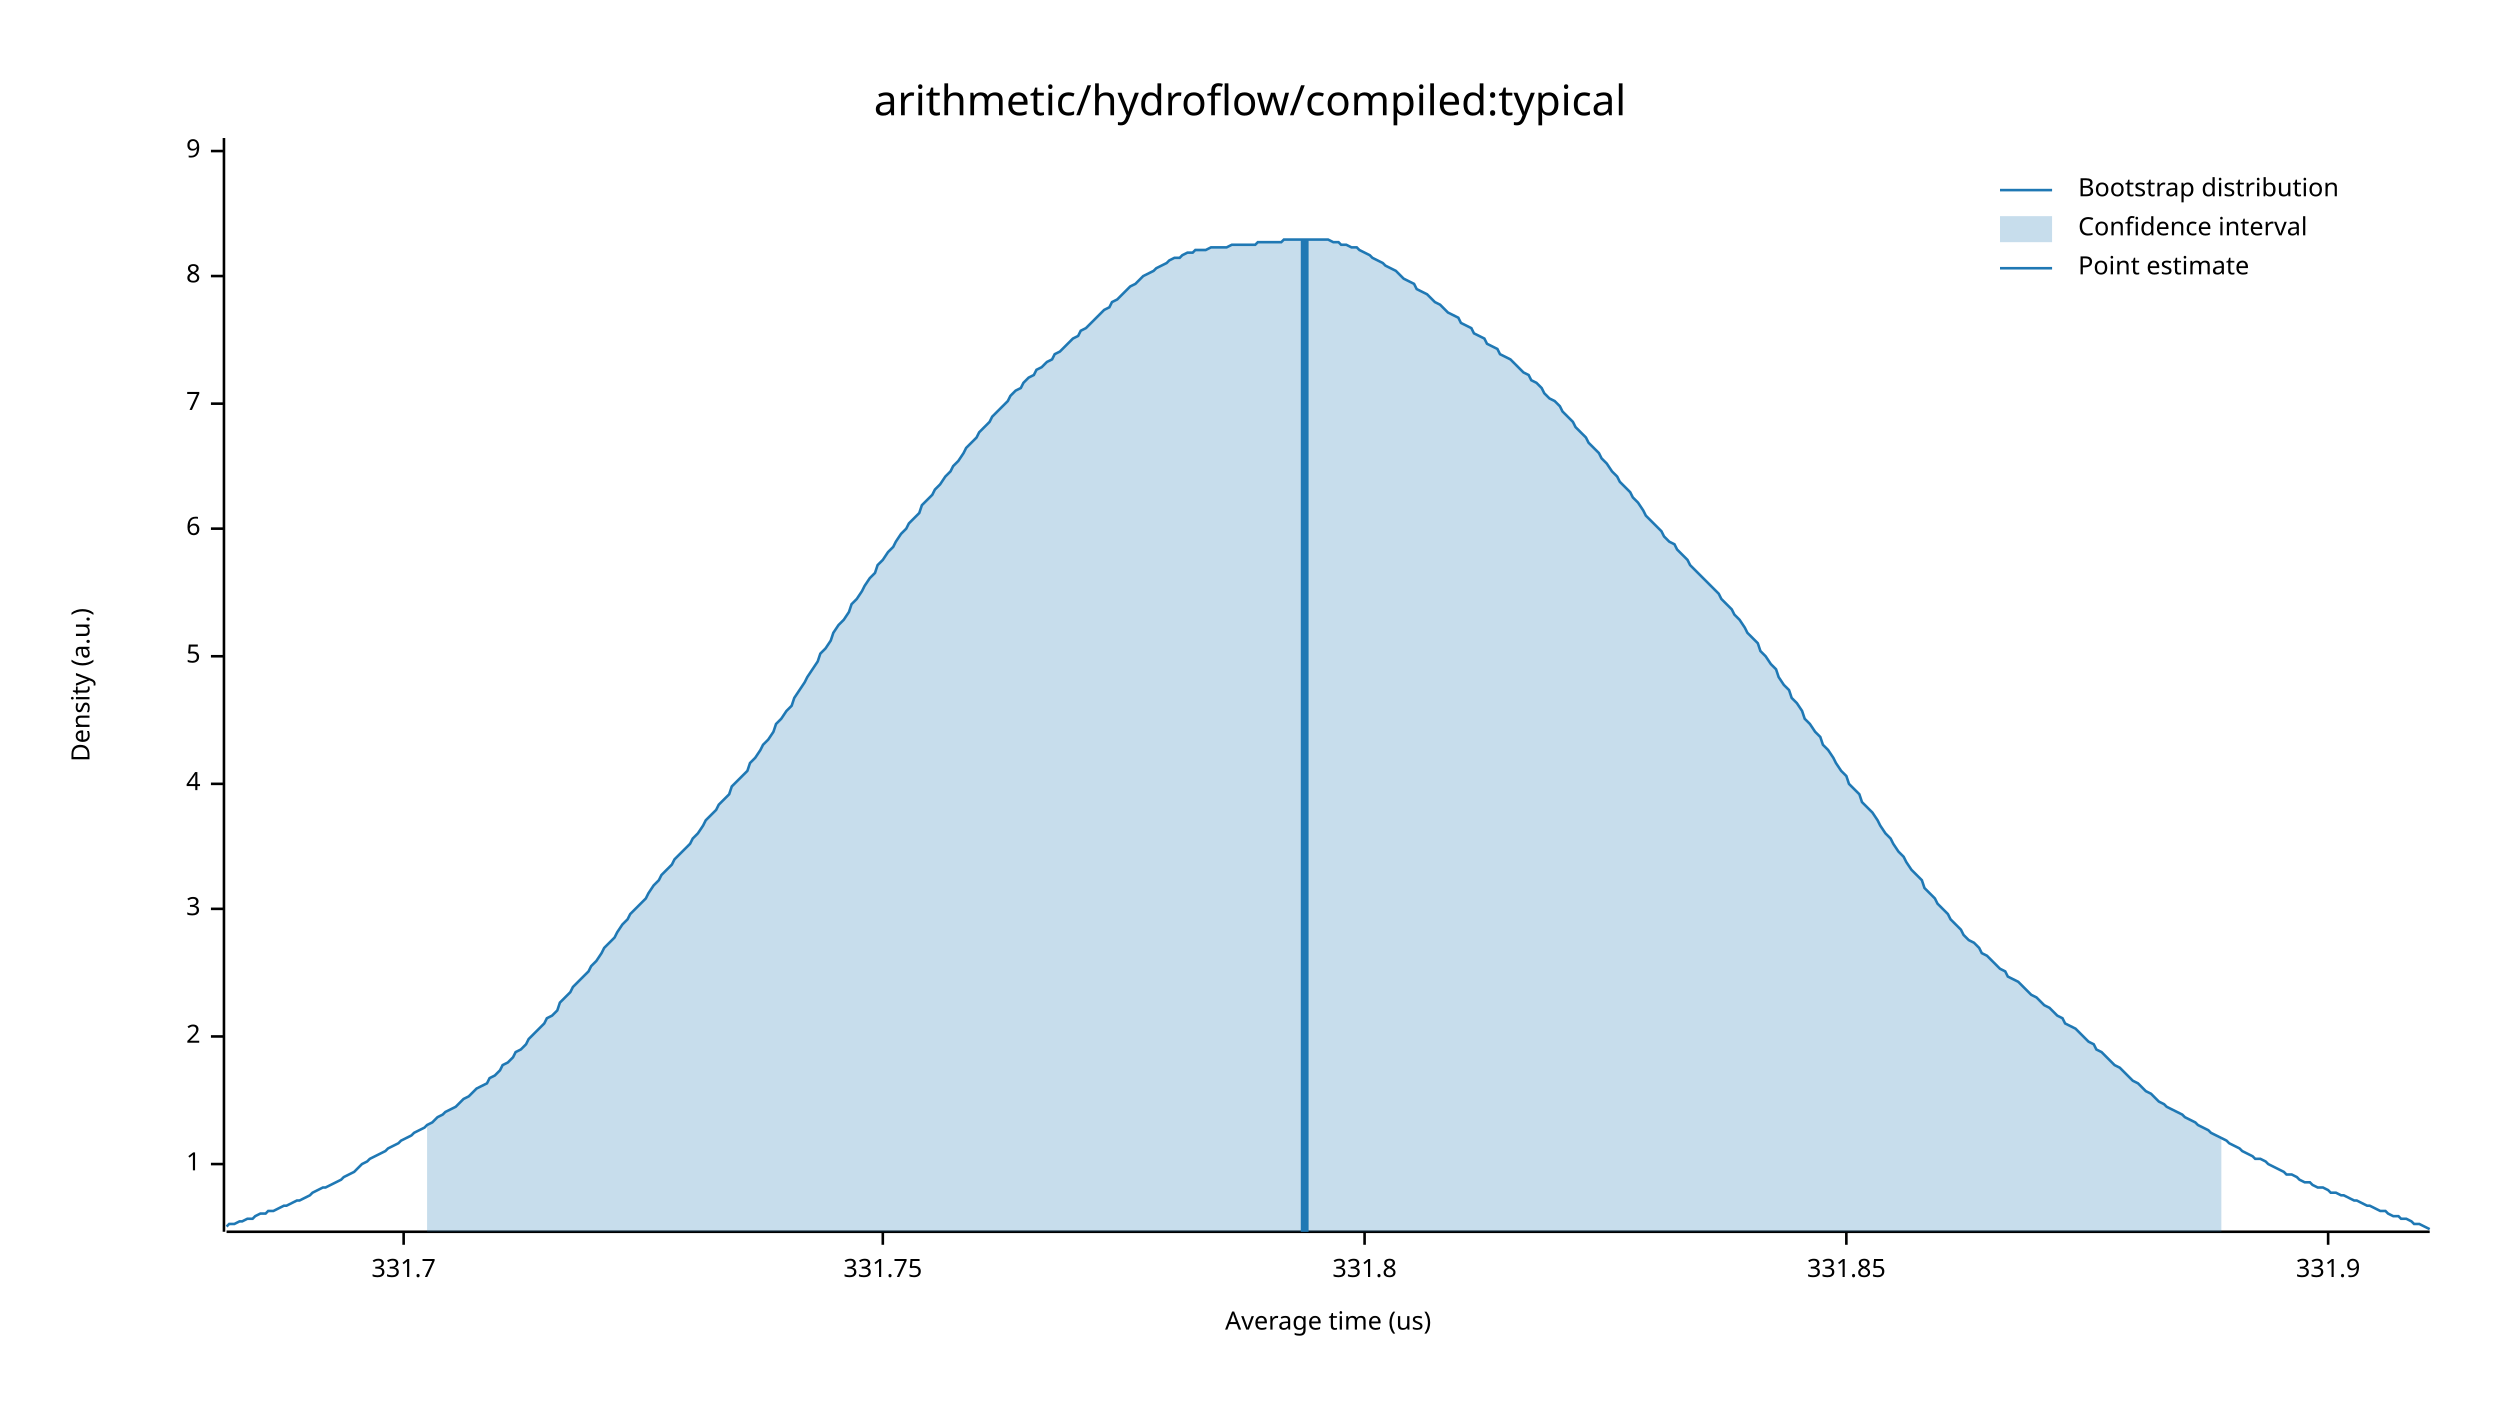
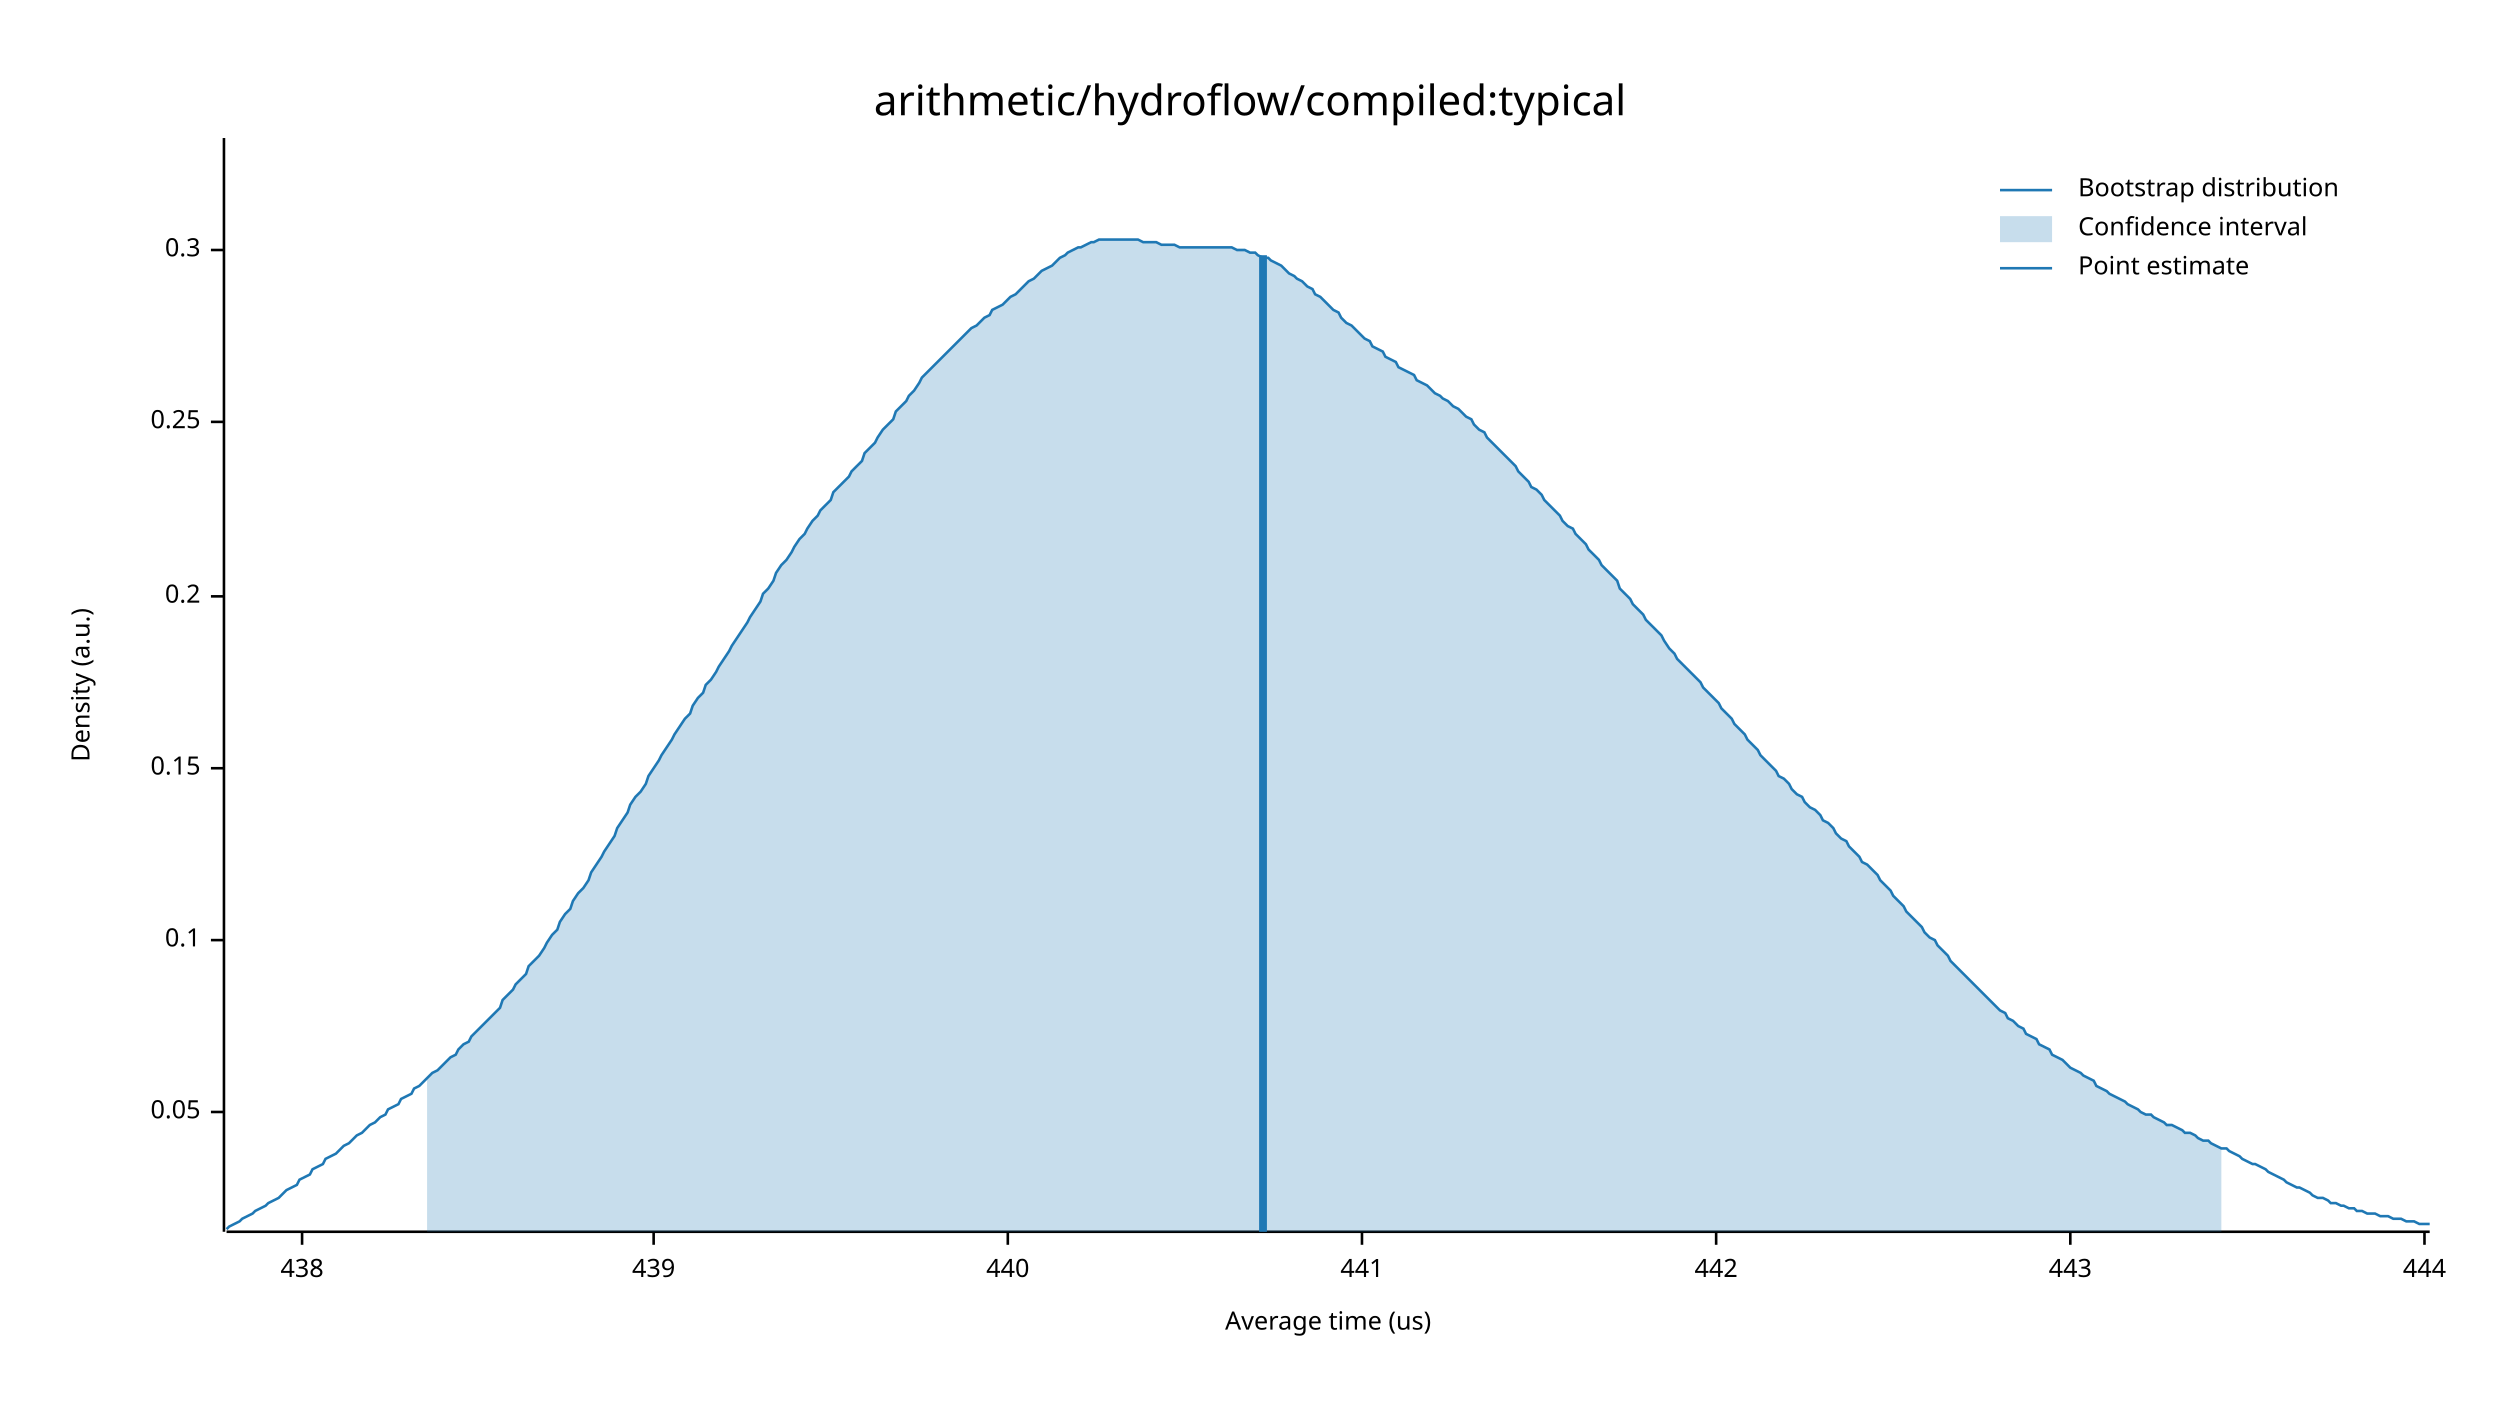
<svg xmlns="http://www.w3.org/2000/svg" width="960" height="540" viewBox="0 0 960 540">
  <text x="480" y="32" dy="0.76em" text-anchor="middle" font-family="sans-serif" font-size="16.129" opacity="1" fill="#000000">
arithmetic/hydroflow/compiled:typical
</text>
  <text x="27" y="263" dy="0.76em" text-anchor="middle" font-family="sans-serif" font-size="9.677" opacity="1" fill="#000000" transform="rotate(270, 27, 263)">
Density (a.u.)
</text>
  <text x="510" y="513" dy="-0.5ex" text-anchor="middle" font-family="sans-serif" font-size="9.677" opacity="1" fill="#000000">
Average time (us)
</text>
  <polyline fill="none" opacity="1" stroke="#000000" stroke-width="1" points="86,53 86,473 " />
-   <text x="77" y="447" dy="0.5ex" text-anchor="end" font-family="sans-serif" font-size="9.677" opacity="1" fill="#000000">
- 1
+   <text x="77" y="427" dy="0.5ex" text-anchor="end" font-family="sans-serif" font-size="9.677" opacity="1" fill="#000000">
+ 0.05
</text>
-   <polyline fill="none" opacity="1" stroke="#000000" stroke-width="1" points="81,447 86,447 " />
-   <text x="77" y="398" dy="0.5ex" text-anchor="end" font-family="sans-serif" font-size="9.677" opacity="1" fill="#000000">
- 2
+   <polyline fill="none" opacity="1" stroke="#000000" stroke-width="1" points="81,427 86,427 " />
+   <text x="77" y="361" dy="0.5ex" text-anchor="end" font-family="sans-serif" font-size="9.677" opacity="1" fill="#000000">
+ 0.1
</text>
-   <polyline fill="none" opacity="1" stroke="#000000" stroke-width="1" points="81,398 86,398 " />
-   <text x="77" y="349" dy="0.5ex" text-anchor="end" font-family="sans-serif" font-size="9.677" opacity="1" fill="#000000">
- 3
+   <polyline fill="none" opacity="1" stroke="#000000" stroke-width="1" points="81,361 86,361 " />
+   <text x="77" y="295" dy="0.5ex" text-anchor="end" font-family="sans-serif" font-size="9.677" opacity="1" fill="#000000">
+ 0.15
</text>
-   <polyline fill="none" opacity="1" stroke="#000000" stroke-width="1" points="81,349 86,349 " />
-   <text x="77" y="301" dy="0.5ex" text-anchor="end" font-family="sans-serif" font-size="9.677" opacity="1" fill="#000000">
- 4
+   <polyline fill="none" opacity="1" stroke="#000000" stroke-width="1" points="81,295 86,295 " />
+   <text x="77" y="229" dy="0.5ex" text-anchor="end" font-family="sans-serif" font-size="9.677" opacity="1" fill="#000000">
+ 0.2
</text>
-   <polyline fill="none" opacity="1" stroke="#000000" stroke-width="1" points="81,301 86,301 " />
-   <text x="77" y="252" dy="0.5ex" text-anchor="end" font-family="sans-serif" font-size="9.677" opacity="1" fill="#000000">
- 5
+   <polyline fill="none" opacity="1" stroke="#000000" stroke-width="1" points="81,229 86,229 " />
+   <text x="77" y="162" dy="0.5ex" text-anchor="end" font-family="sans-serif" font-size="9.677" opacity="1" fill="#000000">
+ 0.25
</text>
-   <polyline fill="none" opacity="1" stroke="#000000" stroke-width="1" points="81,252 86,252 " />
-   <text x="77" y="203" dy="0.5ex" text-anchor="end" font-family="sans-serif" font-size="9.677" opacity="1" fill="#000000">
- 6
+   <polyline fill="none" opacity="1" stroke="#000000" stroke-width="1" points="81,162 86,162 " />
+   <text x="77" y="96" dy="0.5ex" text-anchor="end" font-family="sans-serif" font-size="9.677" opacity="1" fill="#000000">
+ 0.3
</text>
-   <polyline fill="none" opacity="1" stroke="#000000" stroke-width="1" points="81,203 86,203 " />
-   <text x="77" y="155" dy="0.5ex" text-anchor="end" font-family="sans-serif" font-size="9.677" opacity="1" fill="#000000">
- 7
+   <polyline fill="none" opacity="1" stroke="#000000" stroke-width="1" points="81,96 86,96 " />
+   <polyline fill="none" opacity="1" stroke="#000000" stroke-width="1" points="87,473 933,473 " />
+   <text x="116" y="483" dy="0.76em" text-anchor="middle" font-family="sans-serif" font-size="9.677" opacity="1" fill="#000000">
+ 438
</text>
-   <polyline fill="none" opacity="1" stroke="#000000" stroke-width="1" points="81,155 86,155 " />
-   <text x="77" y="106" dy="0.5ex" text-anchor="end" font-family="sans-serif" font-size="9.677" opacity="1" fill="#000000">
- 8
+   <polyline fill="none" opacity="1" stroke="#000000" stroke-width="1" points="116,473 116,478 " />
+   <text x="251" y="483" dy="0.76em" text-anchor="middle" font-family="sans-serif" font-size="9.677" opacity="1" fill="#000000">
+ 439
</text>
-   <polyline fill="none" opacity="1" stroke="#000000" stroke-width="1" points="81,106 86,106 " />
-   <text x="77" y="58" dy="0.5ex" text-anchor="end" font-family="sans-serif" font-size="9.677" opacity="1" fill="#000000">
- 9
+   <polyline fill="none" opacity="1" stroke="#000000" stroke-width="1" points="251,473 251,478 " />
+   <text x="387" y="483" dy="0.76em" text-anchor="middle" font-family="sans-serif" font-size="9.677" opacity="1" fill="#000000">
+ 440
</text>
-   <polyline fill="none" opacity="1" stroke="#000000" stroke-width="1" points="81,58 86,58 " />
-   <polyline fill="none" opacity="1" stroke="#000000" stroke-width="1" points="87,473 933,473 " />
-   <text x="155" y="483" dy="0.76em" text-anchor="middle" font-family="sans-serif" font-size="9.677" opacity="1" fill="#000000">
- 331.7
+   <polyline fill="none" opacity="1" stroke="#000000" stroke-width="1" points="387,473 387,478 " />
+   <text x="523" y="483" dy="0.76em" text-anchor="middle" font-family="sans-serif" font-size="9.677" opacity="1" fill="#000000">
+ 441
</text>
-   <polyline fill="none" opacity="1" stroke="#000000" stroke-width="1" points="155,473 155,478 " />
-   <text x="339" y="483" dy="0.76em" text-anchor="middle" font-family="sans-serif" font-size="9.677" opacity="1" fill="#000000">
- 331.75
+   <polyline fill="none" opacity="1" stroke="#000000" stroke-width="1" points="523,473 523,478 " />
+   <text x="659" y="483" dy="0.76em" text-anchor="middle" font-family="sans-serif" font-size="9.677" opacity="1" fill="#000000">
+ 442
</text>
-   <polyline fill="none" opacity="1" stroke="#000000" stroke-width="1" points="339,473 339,478 " />
-   <text x="524" y="483" dy="0.76em" text-anchor="middle" font-family="sans-serif" font-size="9.677" opacity="1" fill="#000000">
- 331.8
+   <polyline fill="none" opacity="1" stroke="#000000" stroke-width="1" points="659,473 659,478 " />
+   <text x="795" y="483" dy="0.76em" text-anchor="middle" font-family="sans-serif" font-size="9.677" opacity="1" fill="#000000">
+ 443
</text>
-   <polyline fill="none" opacity="1" stroke="#000000" stroke-width="1" points="524,473 524,478 " />
-   <text x="709" y="483" dy="0.76em" text-anchor="middle" font-family="sans-serif" font-size="9.677" opacity="1" fill="#000000">
- 331.85
+   <polyline fill="none" opacity="1" stroke="#000000" stroke-width="1" points="795,473 795,478 " />
+   <text x="931" y="483" dy="0.76em" text-anchor="middle" font-family="sans-serif" font-size="9.677" opacity="1" fill="#000000">
+ 444
</text>
-   <polyline fill="none" opacity="1" stroke="#000000" stroke-width="1" points="709,473 709,478 " />
-   <text x="894" y="483" dy="0.76em" text-anchor="middle" font-family="sans-serif" font-size="9.677" opacity="1" fill="#000000">
- 331.9
- </text>
-   <polyline fill="none" opacity="1" stroke="#000000" stroke-width="1" points="894,473 894,478 " />
-   <polyline fill="none" opacity="1" stroke="#1F78B4" stroke-width="1" points="87,471 88,470 90,470 92,469 93,469 95,468 97,468 98,467 100,466 102,466 103,465 105,465 107,464 109,463 110,463 112,462 114,461 115,461 117,460 119,459 120,458 122,457 124,456 125,456 127,455 129,454 131,453 132,452 134,451 136,450 137,449 139,447 141,446 142,445 144,444 146,443 148,442 149,441 151,440 153,439 154,438 156,437 158,436 159,435 161,434 163,433 164,432 166,431 168,429 170,428 171,427 173,426 175,425 176,424 178,422 180,421 181,420 183,418 185,417 187,416 188,414 190,413 192,411 193,409 195,408 197,406 198,404 200,403 202,401 203,399 205,397 207,395 209,393 210,391 212,390 214,388 215,385 217,383 219,381 220,379 222,377 224,375 226,373 227,371 229,369 231,366 232,364 234,362 236,360 237,358 239,355 241,353 242,351 244,349 246,347 248,345 249,343 251,340 253,338 254,336 256,334 258,332 259,330 261,328 263,326 265,324 266,322 268,320 270,317 271,315 273,313 275,311 276,309 278,307 280,305 281,302 283,300 285,298 287,296 288,293 290,291 292,288 293,286 295,284 297,281 298,278 300,276 302,273 304,271 305,268 307,265 309,262 310,260 312,257 314,254 315,251 317,249 319,246 320,243 322,240 324,238 326,235 327,232 329,230 331,227 332,225 334,222 336,220 337,217 339,215 341,212 343,210 344,208 346,205 348,203 349,201 351,199 353,197 354,194 356,192 358,190 359,188 361,186 363,183 365,181 366,179 368,177 370,174 371,172 373,170 375,168 376,166 378,164 380,162 381,160 383,158 385,156 387,154 388,152 390,150 392,149 393,147 395,145 397,144 398,142 400,141 402,139 404,138 405,136 407,135 409,133 410,132 412,130 414,129 415,127 417,126 419,124 420,123 422,121 424,119 426,118 427,116 429,115 431,113 432,112 434,110 436,109 437,108 439,106 441,105 443,104 444,103 446,102 448,101 449,100 451,99 453,99 454,98 456,97 458,97 459,96 461,96 463,96 465,95 466,95 468,95 470,95 471,95 473,94 475,94 476,94 478,94 480,94 482,94 483,93 485,93 487,93 488,93 490,93 492,93 493,92 495,92 497,92 498,92 500,92 502,92 504,92 505,92 507,92 509,92 510,92 512,93 514,93 515,94 517,94 519,95 521,95 522,96 524,97 526,98 527,99 529,100 531,101 532,102 534,103 536,104 537,105 539,107 541,108 543,109 544,111 546,112 548,113 549,114 551,116 553,117 554,118 556,120 558,121 560,122 561,124 563,125 565,126 566,128 568,129 570,130 571,132 573,133 575,134 576,136 578,137 580,138 582,140 583,141 585,143 587,144 588,146 590,147 592,149 593,151 595,153 597,154 599,156 600,158 602,160 604,162 605,164 607,166 609,168 610,170 612,172 614,174 615,176 617,178 619,181 621,183 622,185 624,187 626,189 627,191 629,193 631,196 632,198 634,200 636,202 638,204 639,206 641,208 643,209 644,211 646,213 648,215 649,217 651,219 653,221 654,222 656,224 658,226 660,228 661,230 663,232 665,234 666,236 668,238 670,241 671,243 673,245 675,247 676,250 678,252 680,255 682,257 683,260 685,263 687,265 688,268 690,270 692,273 693,276 695,278 697,281 699,283 700,286 702,288 704,291 705,293 707,296 709,298 710,301 712,303 714,305 715,308 717,310 719,312 721,315 722,317 724,320 726,322 727,324 729,327 731,329 732,331 734,334 736,336 738,338 739,341 741,343 743,345 744,347 746,349 748,351 749,353 751,355 753,357 754,359 756,361 758,362 760,364 761,366 763,367 765,369 766,370 768,372 770,373 771,375 773,376 775,377 777,379 778,380 780,382 782,383 783,384 785,386 787,387 788,388 790,390 792,391 793,393 795,394 797,395 799,397 800,398 802,400 804,401 805,403 807,404 809,406 810,407 812,409 814,410 816,412 817,413 819,415 821,416 822,417 824,419 826,420 827,421 829,423 831,424 832,425 834,426 836,427 838,428 839,429 841,430 843,431 844,432 846,433 848,434 849,435 851,436 853,437 855,438 856,439 858,440 860,441 861,442 863,443 865,444 866,445 868,445 870,446 871,447 873,448 875,449 877,450 878,451 880,451 882,452 883,453 885,454 887,454 888,455 890,456 892,456 894,457 895,458 897,458 899,459 900,459 902,460 904,461 905,461 907,462 909,463 910,463 912,464 914,465 916,465 917,466 919,467 921,467 922,468 924,468 926,469 927,470 929,470 931,471 933,472 " />
-   <polygon opacity="0.25" fill="#1F78B4" points="164,432 166,431 168,429 170,428 171,427 173,426 175,425 176,424 178,422 180,421 181,420 183,418 185,417 187,416 188,414 190,413 192,411 193,409 195,408 197,406 198,404 200,403 202,401 203,399 205,397 207,395 209,393 210,391 212,390 214,388 215,385 217,383 219,381 220,379 222,377 224,375 226,373 227,371 229,369 231,366 232,364 234,362 236,360 237,358 239,355 241,353 242,351 244,349 246,347 248,345 249,343 251,340 253,338 254,336 256,334 258,332 259,330 261,328 263,326 265,324 266,322 268,320 270,317 271,315 273,313 275,311 276,309 278,307 280,305 281,302 283,300 285,298 287,296 288,293 290,291 292,288 293,286 295,284 297,281 298,278 300,276 302,273 304,271 305,268 307,265 309,262 310,260 312,257 314,254 315,251 317,249 319,246 320,243 322,240 324,238 326,235 327,232 329,230 331,227 332,225 334,222 336,220 337,217 339,215 341,212 343,210 344,208 346,205 348,203 349,201 351,199 353,197 354,194 356,192 358,190 359,188 361,186 363,183 365,181 366,179 368,177 370,174 371,172 373,170 375,168 376,166 378,164 380,162 381,160 383,158 385,156 387,154 388,152 390,150 392,149 393,147 395,145 397,144 398,142 400,141 402,139 404,138 405,136 407,135 409,133 410,132 412,130 414,129 415,127 417,126 419,124 420,123 422,121 424,119 426,118 427,116 429,115 431,113 432,112 434,110 436,109 437,108 439,106 441,105 443,104 444,103 446,102 448,101 449,100 451,99 453,99 454,98 456,97 458,97 459,96 461,96 463,96 465,95 466,95 468,95 470,95 471,95 473,94 475,94 476,94 478,94 480,94 482,94 483,93 485,93 487,93 488,93 490,93 492,93 493,92 495,92 497,92 498,92 500,92 502,92 504,92 505,92 507,92 509,92 510,92 512,93 514,93 515,94 517,94 519,95 521,95 522,96 524,97 526,98 527,99 529,100 531,101 532,102 534,103 536,104 537,105 539,107 541,108 543,109 544,111 546,112 548,113 549,114 551,116 553,117 554,118 556,120 558,121 560,122 561,124 563,125 565,126 566,128 568,129 570,130 571,132 573,133 575,134 576,136 578,137 580,138 582,140 583,141 585,143 587,144 588,146 590,147 592,149 593,151 595,153 597,154 599,156 600,158 602,160 604,162 605,164 607,166 609,168 610,170 612,172 614,174 615,176 617,178 619,181 621,183 622,185 624,187 626,189 627,191 629,193 631,196 632,198 634,200 636,202 638,204 639,206 641,208 643,209 644,211 646,213 648,215 649,217 651,219 653,221 654,222 656,224 658,226 660,228 661,230 663,232 665,234 666,236 668,238 670,241 671,243 673,245 675,247 676,250 678,252 680,255 682,257 683,260 685,263 687,265 688,268 690,270 692,273 693,276 695,278 697,281 699,283 700,286 702,288 704,291 705,293 707,296 709,298 710,301 712,303 714,305 715,308 717,310 719,312 721,315 722,317 724,320 726,322 727,324 729,327 731,329 732,331 734,334 736,336 738,338 739,341 741,343 743,345 744,347 746,349 748,351 749,353 751,355 753,357 754,359 756,361 758,362 760,364 761,366 763,367 765,369 766,370 768,372 770,373 771,375 773,376 775,377 777,379 778,380 780,382 782,383 783,384 785,386 787,387 788,388 790,390 792,391 793,393 795,394 797,395 799,397 800,398 802,400 804,401 805,403 807,404 809,406 810,407 812,409 814,410 816,412 817,413 819,415 821,416 822,417 824,419 826,420 827,421 829,423 831,424 832,425 834,426 836,427 838,428 839,429 841,430 843,431 844,432 846,433 848,434 849,435 851,436 853,437 853,473 164,473 " />
-   <polyline fill="none" opacity="1" stroke="#1F78B4" stroke-width="3" points="501,473 501,92 " />
+   <polyline fill="none" opacity="1" stroke="#000000" stroke-width="1" points="931,473 931,478 " />
+   <polyline fill="none" opacity="1" stroke="#1F78B4" stroke-width="1" points="87,472 88,471 90,470 92,469 93,468 95,467 97,466 98,465 100,464 102,463 103,462 105,461 107,460 109,458 110,457 112,456 114,455 115,453 117,452 119,451 120,449 122,448 124,447 125,445 127,444 129,443 131,441 132,440 134,439 136,437 137,436 139,435 141,433 142,432 144,431 146,429 148,428 149,426 151,425 153,424 154,422 156,421 158,420 159,418 161,417 163,415 164,414 166,412 168,411 170,409 171,408 173,406 175,405 176,403 178,401 180,400 181,398 183,396 185,394 187,392 188,391 190,389 192,387 193,384 195,382 197,380 198,378 200,376 202,374 203,371 205,369 207,367 209,364 210,362 212,359 214,357 215,354 217,351 219,349 220,346 222,343 224,341 226,338 227,335 229,332 231,329 232,327 234,324 236,321 237,318 239,315 241,312 242,309 244,306 246,304 248,301 249,298 251,295 253,292 254,290 256,287 258,284 259,282 261,279 263,276 265,274 266,271 268,268 270,266 271,263 273,261 275,258 276,256 278,253 280,250 281,248 283,245 285,242 287,239 288,237 290,234 292,231 293,228 295,226 297,223 298,220 300,217 302,215 304,212 305,210 307,207 309,205 310,203 312,200 314,198 315,196 317,194 319,192 320,189 322,187 324,185 326,183 327,181 329,179 331,177 332,174 334,172 336,170 337,168 339,165 341,163 343,161 344,158 346,156 348,154 349,152 351,150 353,147 354,145 356,143 358,141 359,140 361,138 363,136 365,134 366,133 368,131 370,129 371,128 373,126 375,125 376,124 378,122 380,121 381,119 383,118 385,117 387,115 388,114 390,113 392,111 393,110 395,108 397,107 398,106 400,104 402,103 404,102 405,101 407,99 409,98 410,97 412,96 414,95 415,95 417,94 419,93 420,93 422,92 424,92 426,92 427,92 429,92 431,92 432,92 434,92 436,92 437,92 439,93 441,93 443,93 444,93 446,94 448,94 449,94 451,94 453,95 454,95 456,95 458,95 459,95 461,95 463,95 465,95 466,95 468,95 470,95 471,95 473,95 475,96 476,96 478,96 480,97 482,97 483,98 485,99 487,99 488,100 490,101 492,102 493,103 495,105 497,106 498,107 500,108 502,110 504,111 505,113 507,114 509,116 510,117 512,119 514,120 515,122 517,124 519,125 521,127 522,128 524,130 526,131 527,133 529,134 531,135 532,137 534,138 536,139 537,141 539,142 541,143 543,144 544,146 546,147 548,148 549,149 551,151 553,152 554,153 556,154 558,156 560,157 561,158 563,160 565,161 566,163 568,165 570,166 571,168 573,170 575,172 576,173 578,175 580,177 582,179 583,181 585,183 587,185 588,187 590,188 592,190 593,192 595,194 597,196 599,198 600,200 602,202 604,203 605,205 607,207 609,209 610,211 612,213 614,215 615,217 617,219 619,221 621,223 622,226 624,228 626,230 627,232 629,234 631,236 632,238 634,240 636,242 638,244 639,246 641,249 643,251 644,253 646,255 648,257 649,258 651,260 653,262 654,264 656,266 658,268 660,270 661,272 663,274 665,276 666,278 668,280 670,282 671,284 673,286 675,288 676,290 678,292 680,294 682,296 683,298 685,299 687,301 688,303 690,305 692,306 693,308 695,310 697,311 699,313 700,315 702,316 704,318 705,320 707,322 709,323 710,325 712,327 714,329 715,331 717,332 719,334 721,336 722,338 724,340 726,342 727,344 729,346 731,348 732,350 734,352 736,354 738,356 739,358 741,360 743,361 744,363 746,365 748,367 749,369 751,371 753,373 754,374 756,376 758,378 760,380 761,381 763,383 765,385 766,386 768,388 770,389 771,391 773,392 775,394 777,395 778,397 780,398 782,399 783,401 785,402 787,403 788,405 790,406 792,407 793,408 795,410 797,411 799,412 800,413 802,414 804,415 805,417 807,418 809,419 810,420 812,421 814,422 816,423 817,424 819,425 821,426 822,427 824,428 826,428 827,429 829,430 831,431 832,432 834,432 836,433 838,434 839,435 841,435 843,436 844,437 846,438 848,438 849,439 851,440 853,441 855,441 856,442 858,443 860,444 861,445 863,446 865,447 866,447 868,448 870,449 871,450 873,451 875,452 877,453 878,454 880,455 882,456 883,456 885,457 887,458 888,459 890,460 892,460 894,461 895,462 897,462 899,463 900,463 902,464 904,464 905,465 907,465 909,466 910,466 912,466 914,467 916,467 917,467 919,468 921,468 922,468 924,469 926,469 927,469 929,470 931,470 933,470 " />
+   <polygon opacity="0.25" fill="#1F78B4" points="164,414 166,412 168,411 170,409 171,408 173,406 175,405 176,403 178,401 180,400 181,398 183,396 185,394 187,392 188,391 190,389 192,387 193,384 195,382 197,380 198,378 200,376 202,374 203,371 205,369 207,367 209,364 210,362 212,359 214,357 215,354 217,351 219,349 220,346 222,343 224,341 226,338 227,335 229,332 231,329 232,327 234,324 236,321 237,318 239,315 241,312 242,309 244,306 246,304 248,301 249,298 251,295 253,292 254,290 256,287 258,284 259,282 261,279 263,276 265,274 266,271 268,268 270,266 271,263 273,261 275,258 276,256 278,253 280,250 281,248 283,245 285,242 287,239 288,237 290,234 292,231 293,228 295,226 297,223 298,220 300,217 302,215 304,212 305,210 307,207 309,205 310,203 312,200 314,198 315,196 317,194 319,192 320,189 322,187 324,185 326,183 327,181 329,179 331,177 332,174 334,172 336,170 337,168 339,165 341,163 343,161 344,158 346,156 348,154 349,152 351,150 353,147 354,145 356,143 358,141 359,140 361,138 363,136 365,134 366,133 368,131 370,129 371,128 373,126 375,125 376,124 378,122 380,121 381,119 383,118 385,117 387,115 388,114 390,113 392,111 393,110 395,108 397,107 398,106 400,104 402,103 404,102 405,101 407,99 409,98 410,97 412,96 414,95 415,95 417,94 419,93 420,93 422,92 424,92 426,92 427,92 429,92 431,92 432,92 434,92 436,92 437,92 439,93 441,93 443,93 444,93 446,94 448,94 449,94 451,94 453,95 454,95 456,95 458,95 459,95 461,95 463,95 465,95 466,95 468,95 470,95 471,95 473,95 475,96 476,96 478,96 480,97 482,97 483,98 485,99 487,99 488,100 490,101 492,102 493,103 495,105 497,106 498,107 500,108 502,110 504,111 505,113 507,114 509,116 510,117 512,119 514,120 515,122 517,124 519,125 521,127 522,128 524,130 526,131 527,133 529,134 531,135 532,137 534,138 536,139 537,141 539,142 541,143 543,144 544,146 546,147 548,148 549,149 551,151 553,152 554,153 556,154 558,156 560,157 561,158 563,160 565,161 566,163 568,165 570,166 571,168 573,170 575,172 576,173 578,175 580,177 582,179 583,181 585,183 587,185 588,187 590,188 592,190 593,192 595,194 597,196 599,198 600,200 602,202 604,203 605,205 607,207 609,209 610,211 612,213 614,215 615,217 617,219 619,221 621,223 622,226 624,228 626,230 627,232 629,234 631,236 632,238 634,240 636,242 638,244 639,246 641,249 643,251 644,253 646,255 648,257 649,258 651,260 653,262 654,264 656,266 658,268 660,270 661,272 663,274 665,276 666,278 668,280 670,282 671,284 673,286 675,288 676,290 678,292 680,294 682,296 683,298 685,299 687,301 688,303 690,305 692,306 693,308 695,310 697,311 699,313 700,315 702,316 704,318 705,320 707,322 709,323 710,325 712,327 714,329 715,331 717,332 719,334 721,336 722,338 724,340 726,342 727,344 729,346 731,348 732,350 734,352 736,354 738,356 739,358 741,360 743,361 744,363 746,365 748,367 749,369 751,371 753,373 754,374 756,376 758,378 760,380 761,381 763,383 765,385 766,386 768,388 770,389 771,391 773,392 775,394 777,395 778,397 780,398 782,399 783,401 785,402 787,403 788,405 790,406 792,407 793,408 795,410 797,411 799,412 800,413 802,414 804,415 805,417 807,418 809,419 810,420 812,421 814,422 816,423 817,424 819,425 821,426 822,427 824,428 826,428 827,429 829,430 831,431 832,432 834,432 836,433 838,434 839,435 841,435 843,436 844,437 846,438 848,438 849,439 851,440 853,441 853,473 164,473 " />
+   <polyline fill="none" opacity="1" stroke="#1F78B4" stroke-width="3" points="485,473 485,98 " />
  <text x="798" y="68" dy="0.76em" text-anchor="start" font-family="sans-serif" font-size="9.677" opacity="1" fill="#000000">
Bootstrap distribution
</text>
  <text x="798" y="83" dy="0.76em" text-anchor="start" font-family="sans-serif" font-size="9.677" opacity="1" fill="#000000">
Confidence interval
</text>
  <text x="798" y="98" dy="0.76em" text-anchor="start" font-family="sans-serif" font-size="9.677" opacity="1" fill="#000000">
Point estimate
</text>
  <polyline fill="none" opacity="1" stroke="#1F78B4" stroke-width="1" points="768,73 788,73 " />
  <rect x="768" y="83" width="20" height="10" opacity="0.25" fill="#1F78B4" stroke="none" />
  <polyline fill="none" opacity="1" stroke="#1F78B4" stroke-width="1" points="768,103 788,103 " />
</svg>
